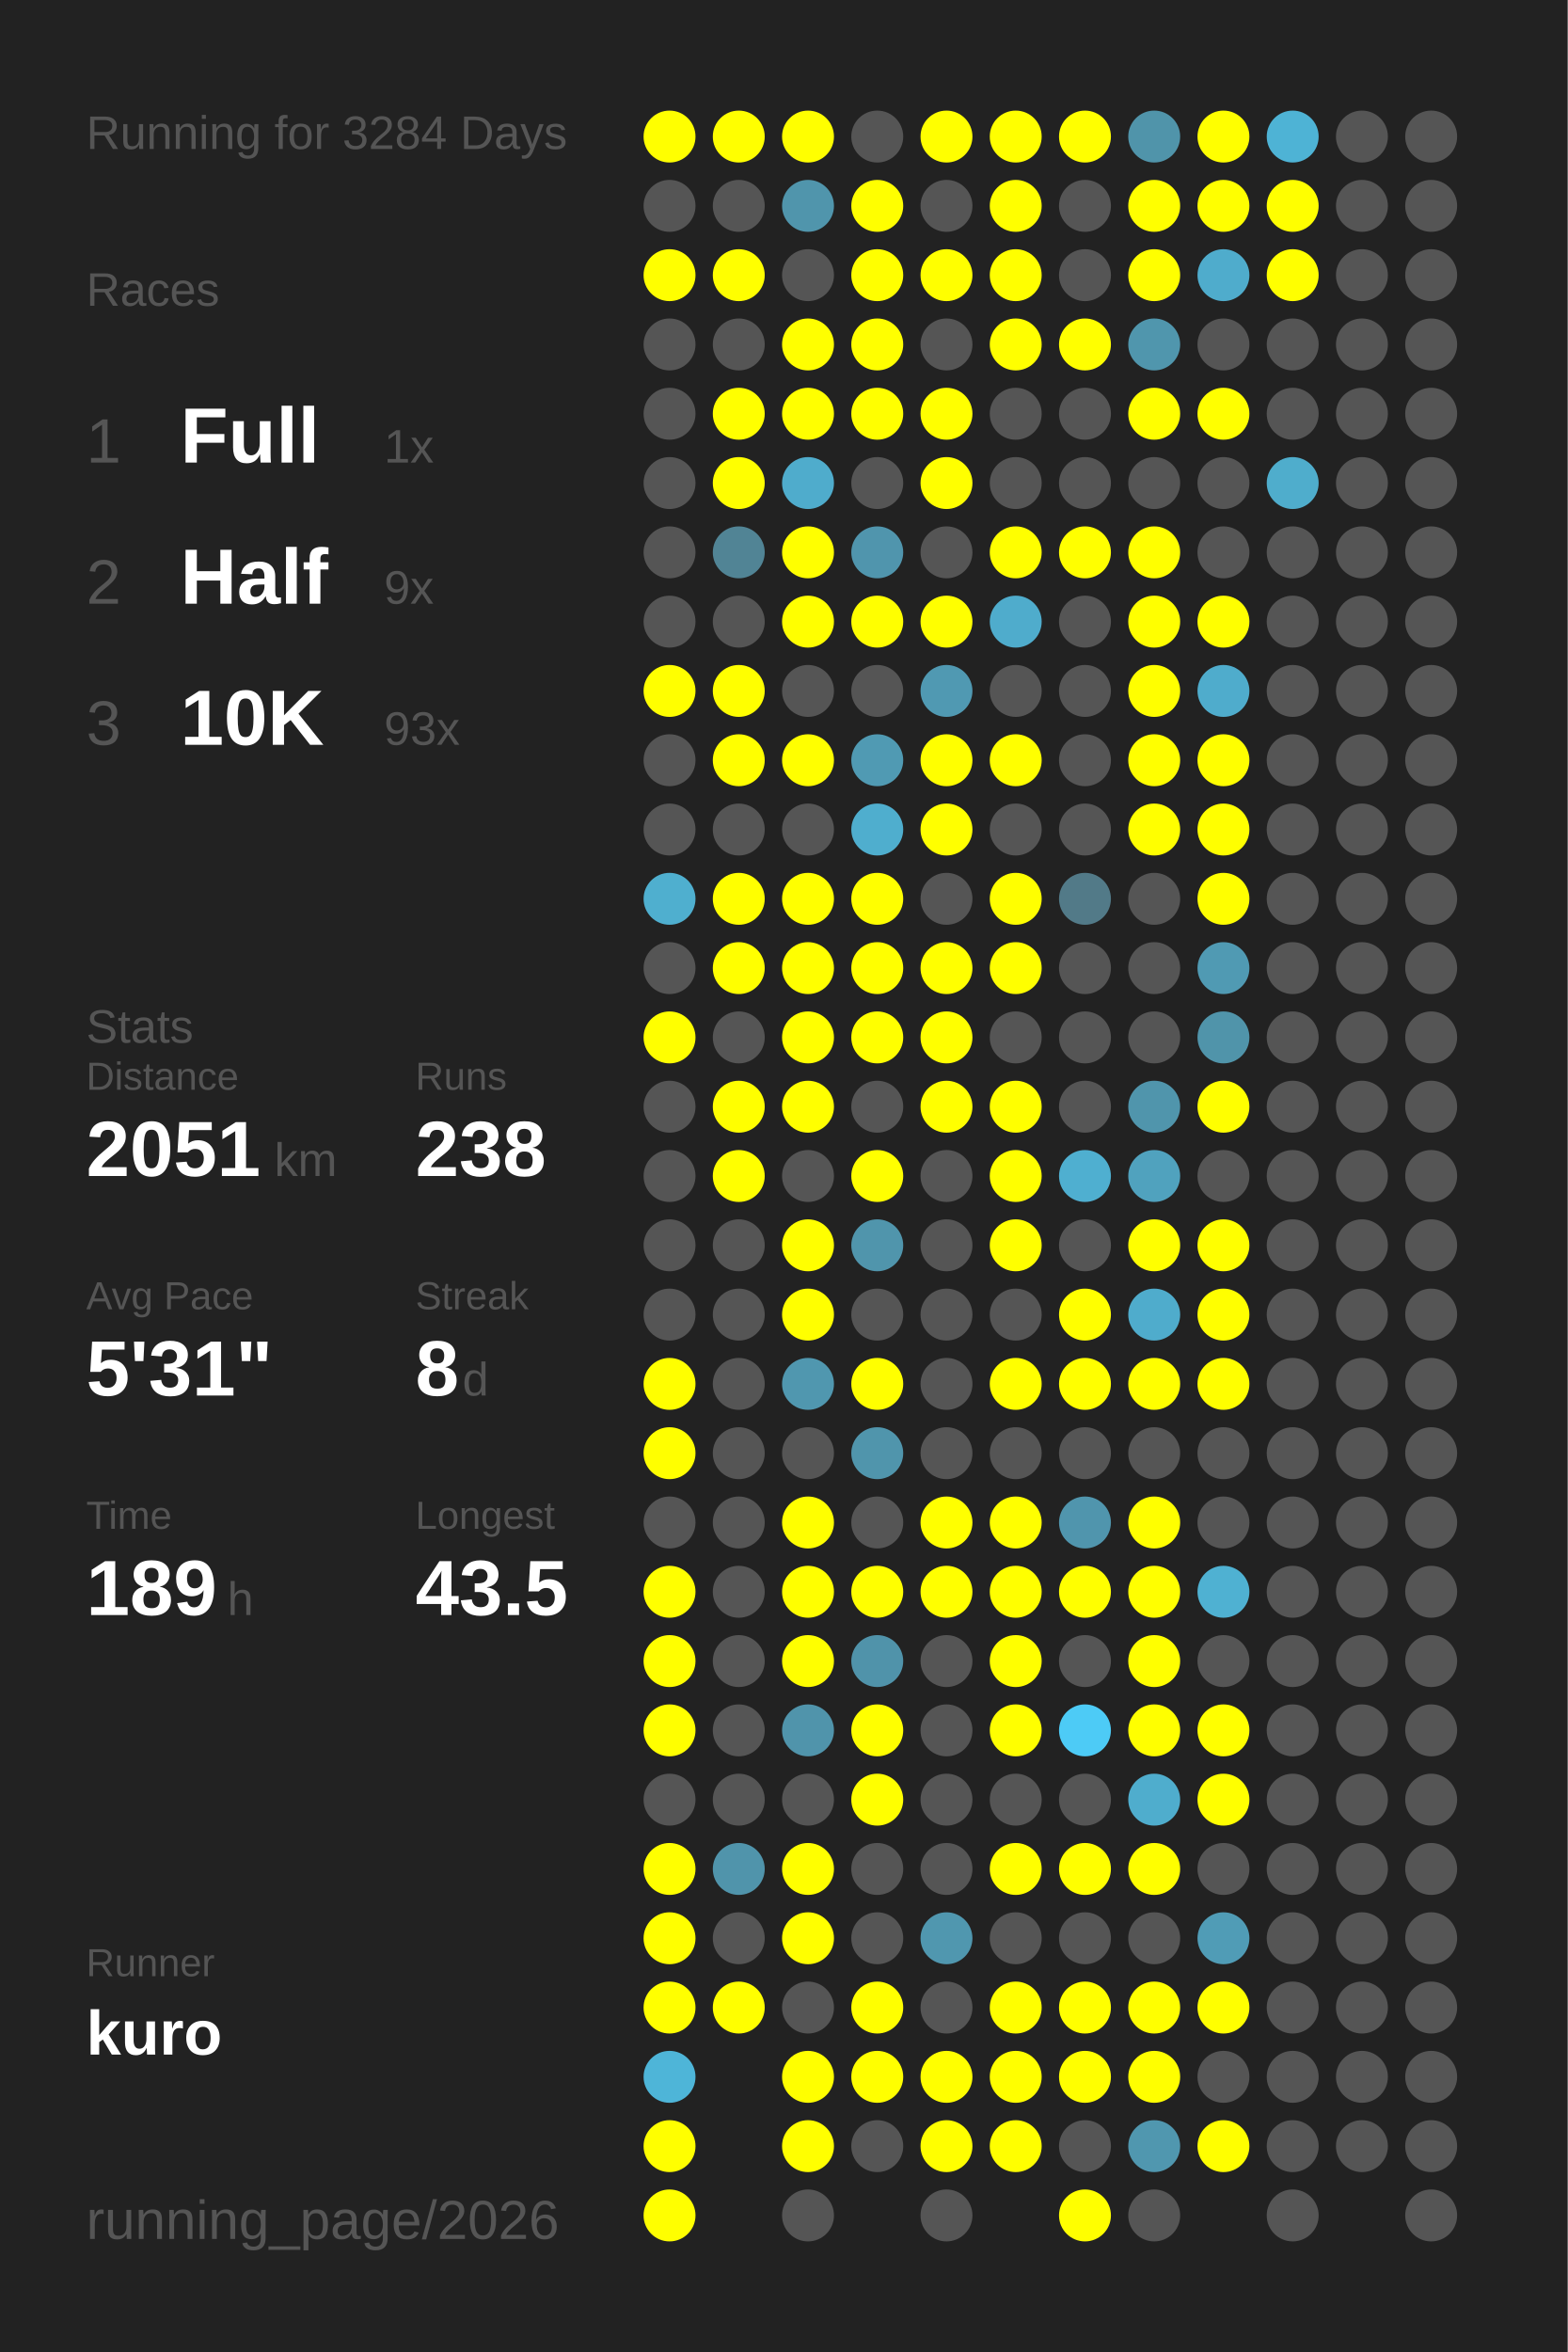
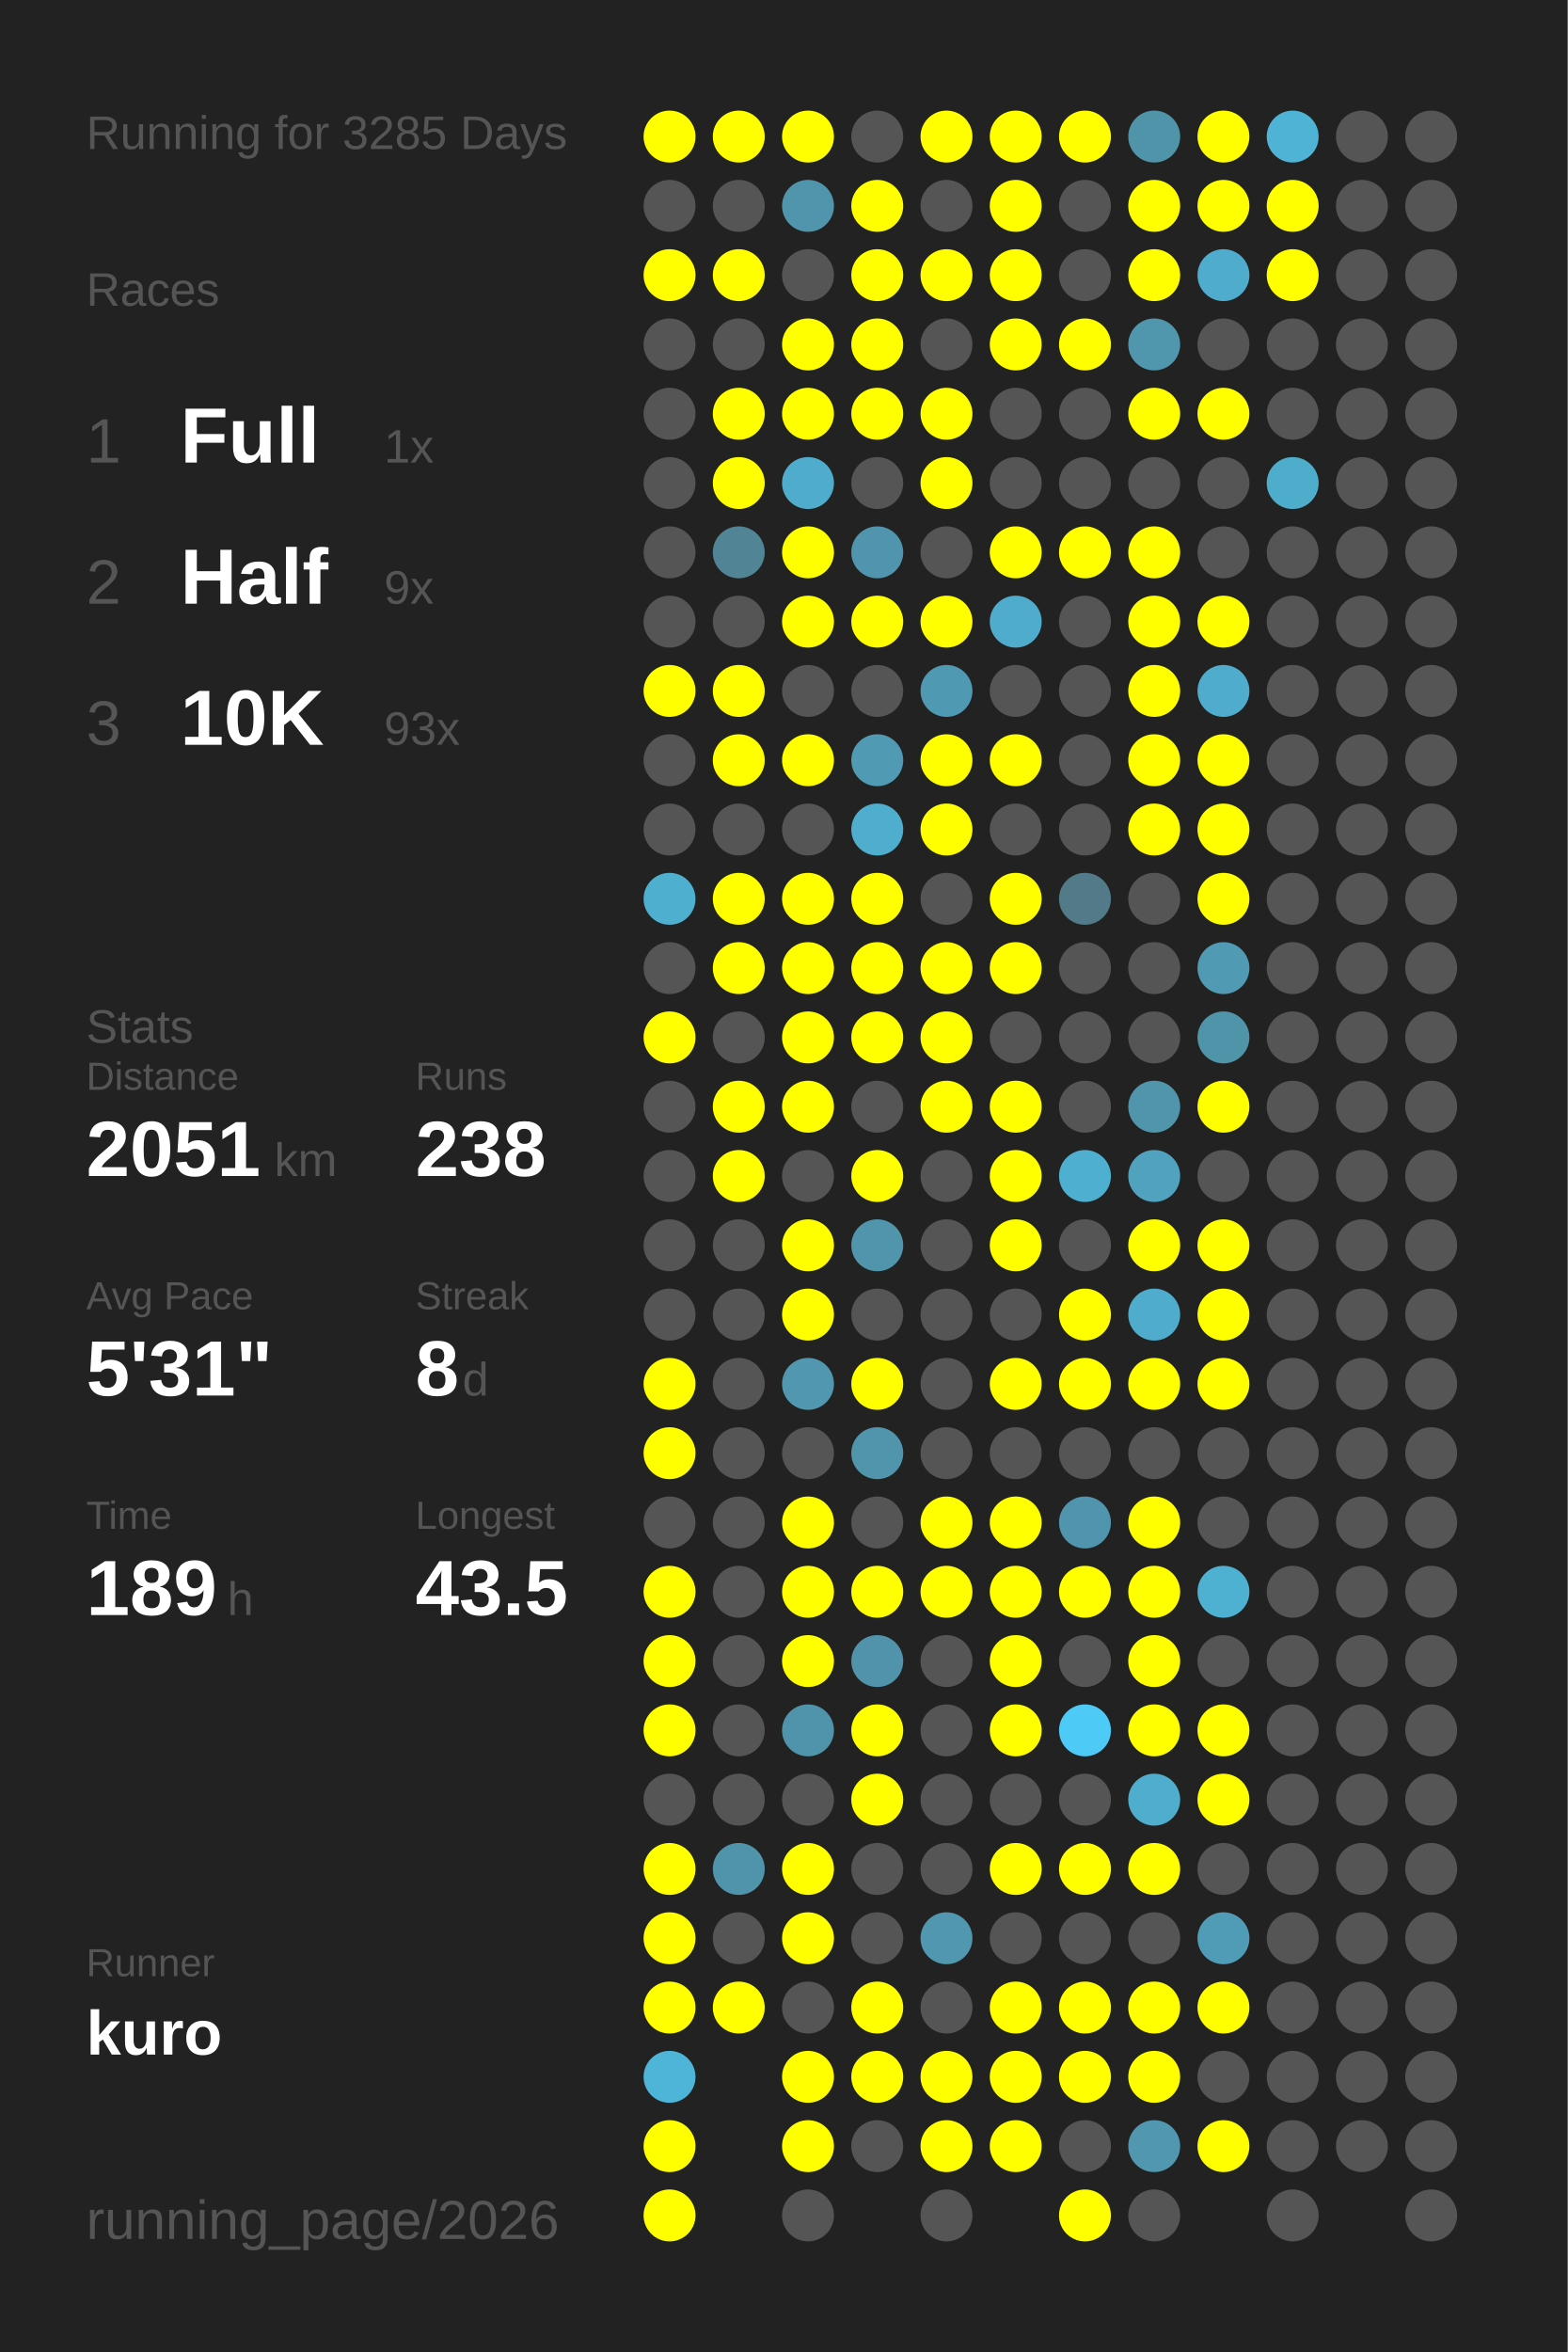
<svg xmlns="http://www.w3.org/2000/svg" baseProfile="full" height="300mm" version="1.1" viewBox="0,0,200,300" width="200mm">
  <defs />
  <rect fill="#222222" height="300" width="200" x="0" y="0" />
-   <text fill="#555555" style="font-size:6px; font-family:Arial;" x="11" y="19">Running for 3284 Days</text>
+   <text fill="#555555" style="font-size:6px; font-family:Arial;" x="11" y="19">Running for 3285 Days</text>
  <text fill="#555555" style="font-size:6px; font-family:Arial;" x="11" y="39">Races</text>
  <text fill="#555555" style="font-size:8px; font-family:Arial;" x="11" y="59">1</text>
  <text fill="#FFFFFF" style="font-size:10px; font-family:Arial; font-weight:bold;" x="23" y="59">Full</text>
  <text fill="#555555" style="font-size:6px; font-family:Arial;" x="49" y="59">1x</text>
  <text fill="#555555" style="font-size:8px; font-family:Arial;" x="11" y="77">2</text>
  <text fill="#FFFFFF" style="font-size:10px; font-family:Arial; font-weight:bold;" x="23" y="77">Half</text>
  <text fill="#555555" style="font-size:6px; font-family:Arial;" x="49" y="77">9x</text>
  <text fill="#555555" style="font-size:8px; font-family:Arial;" x="11" y="95">3</text>
  <text fill="#FFFFFF" style="font-size:10px; font-family:Arial; font-weight:bold;" x="23" y="95">10K</text>
  <text fill="#555555" style="font-size:6px; font-family:Arial;" x="49" y="95">93x</text>
  <text fill="#555555" style="font-size:6px; font-family:Arial;" x="11" y="133">Stats</text>
  <text fill="#555555" style="font-size:5px; font-family:Arial;" x="11" y="139">Distance</text>
  <text fill="#FFFFFF" style="font-size:10px; font-family:Arial; font-weight:bold;" x="11" y="150">2051</text>
  <text fill="#555555" style="font-size:6px; font-family:Arial;" x="35" y="150">km</text>
  <text fill="#555555" style="font-size:5px; font-family:Arial;" x="53" y="139">Runs</text>
  <text fill="#FFFFFF" style="font-size:10px; font-family:Arial; font-weight:bold;" x="53" y="150">238</text>
  <text fill="#555555" style="font-size:5px; font-family:Arial;" x="11" y="167">Avg Pace</text>
  <text fill="#FFFFFF" style="font-size:10px; font-family:Arial; font-weight:bold;" x="11" y="178">5'31"</text>
  <text fill="#555555" style="font-size:5px; font-family:Arial;" x="53" y="167">Streak</text>
  <text fill="#FFFFFF" style="font-size:10px; font-family:Arial; font-weight:bold;" x="53" y="178">8</text>
  <text fill="#555555" style="font-size:6px; font-family:Arial;" x="59" y="178">d</text>
  <text fill="#555555" style="font-size:5px; font-family:Arial;" x="11" y="195">Time</text>
  <text fill="#FFFFFF" style="font-size:10px; font-family:Arial; font-weight:bold;" x="11" y="206">189</text>
  <text fill="#555555" style="font-size:6px; font-family:Arial;" x="29" y="206">h</text>
  <text fill="#555555" style="font-size:5px; font-family:Arial;" x="53" y="195">Longest</text>
  <text fill="#FFFFFF" style="font-size:10px; font-family:Arial; font-weight:bold;" x="53" y="206">43.5</text>
  <text fill="#555555" style="font-size:5px; font-family:Arial;" x="11" y="252.065">Runner</text>
  <text fill="#FFFFFF" style="font-size:8px; font-family:Arial; font-weight:bold;" x="11" y="262.065">kuro</text>
  <text fill="#555555" style="font-size:7px; font-family:Arial;" x="11" y="285.581">running_page/2026</text>
  <circle cx="85.417" cy="17.419" fill="#FFFF00" r="3.312" />
  <circle cx="85.417" cy="26.258" fill="#555555" r="3.312" />
  <circle cx="85.417" cy="35.097" fill="#FFFF00" r="3.312" />
  <circle cx="85.417" cy="43.935" fill="#555555" r="3.312" />
  <circle cx="85.417" cy="52.774" fill="#555555" r="3.312" />
  <circle cx="85.417" cy="61.613" fill="#555555" r="3.312" />
  <circle cx="85.417" cy="70.452" fill="#555555" r="3.312" />
  <circle cx="85.417" cy="79.29" fill="#555555" r="3.312" />
  <circle cx="85.417" cy="88.129" fill="#FFFF00" r="3.312" />
  <circle cx="85.417" cy="96.968" fill="#555555" r="3.312" />
  <circle cx="85.417" cy="105.806" fill="#555555" r="3.312" />
  <circle cx="85.417" cy="114.645" fill="#4fafcf" r="3.312" />
  <circle cx="85.417" cy="123.484" fill="#555555" r="3.312" />
  <circle cx="85.417" cy="132.323" fill="#FFFF00" r="3.312" />
  <circle cx="85.417" cy="141.161" fill="#555555" r="3.312" />
  <circle cx="85.417" cy="150" fill="#555555" r="3.312" />
  <circle cx="85.417" cy="158.839" fill="#555555" r="3.312" />
  <circle cx="85.417" cy="167.677" fill="#555555" r="3.312" />
  <circle cx="85.417" cy="176.516" fill="#FFFF00" r="3.312" />
  <circle cx="85.417" cy="185.355" fill="#FFFF00" r="3.312" />
  <circle cx="85.417" cy="194.194" fill="#555555" r="3.312" />
  <circle cx="85.417" cy="203.032" fill="#FFFF00" r="3.312" />
  <circle cx="85.417" cy="211.871" fill="#FFFF00" r="3.312" />
  <circle cx="85.417" cy="220.71" fill="#FFFF00" r="3.312" />
  <circle cx="85.417" cy="229.548" fill="#555555" r="3.312" />
  <circle cx="85.417" cy="238.387" fill="#FFFF00" r="3.312" />
  <circle cx="85.417" cy="247.226" fill="#FFFF00" r="3.312" />
  <circle cx="85.417" cy="256.065" fill="#FFFF00" r="3.312" />
  <circle cx="85.417" cy="264.903" fill="#4eb5d8" r="3.312" />
  <circle cx="85.417" cy="273.742" fill="#FFFF00" r="3.312" />
  <circle cx="85.417" cy="282.581" fill="#FFFF00" r="3.312" />
  <circle cx="94.25" cy="17.419" fill="#FFFF00" r="3.312" />
  <circle cx="94.25" cy="26.258" fill="#555555" r="3.312" />
  <circle cx="94.25" cy="35.097" fill="#FFFF00" r="3.312" />
  <circle cx="94.25" cy="43.935" fill="#555555" r="3.312" />
  <circle cx="94.25" cy="52.774" fill="#FFFF00" r="3.312" />
  <circle cx="94.25" cy="61.613" fill="#FFFF00" r="3.312" />
  <circle cx="94.25" cy="70.452" fill="#518495" r="3.312" />
  <circle cx="94.25" cy="79.29" fill="#555555" r="3.312" />
  <circle cx="94.25" cy="88.129" fill="#FFFF00" r="3.312" />
  <circle cx="94.25" cy="96.968" fill="#FFFF00" r="3.312" />
  <circle cx="94.25" cy="105.806" fill="#555555" r="3.312" />
  <circle cx="94.25" cy="114.645" fill="#FFFF00" r="3.312" />
  <circle cx="94.25" cy="123.484" fill="#FFFF00" r="3.312" />
  <circle cx="94.25" cy="132.323" fill="#555555" r="3.312" />
  <circle cx="94.25" cy="141.161" fill="#FFFF00" r="3.312" />
  <circle cx="94.25" cy="150" fill="#FFFF00" r="3.312" />
  <circle cx="94.25" cy="158.839" fill="#555555" r="3.312" />
  <circle cx="94.25" cy="167.677" fill="#555555" r="3.312" />
  <circle cx="94.25" cy="176.516" fill="#555555" r="3.312" />
  <circle cx="94.25" cy="185.355" fill="#555555" r="3.312" />
  <circle cx="94.25" cy="194.194" fill="#555555" r="3.312" />
  <circle cx="94.25" cy="203.032" fill="#555555" r="3.312" />
  <circle cx="94.25" cy="211.871" fill="#555555" r="3.312" />
  <circle cx="94.25" cy="220.71" fill="#555555" r="3.312" />
  <circle cx="94.25" cy="229.548" fill="#555555" r="3.312" />
  <circle cx="94.25" cy="238.387" fill="#5094ab" r="3.312" />
  <circle cx="94.25" cy="247.226" fill="#555555" r="3.312" />
  <circle cx="94.25" cy="256.065" fill="#FFFF00" r="3.312" />
  <circle cx="103.083" cy="17.419" fill="#FFFF00" r="3.312" />
  <circle cx="103.083" cy="26.258" fill="#5095ac" r="3.312" />
  <circle cx="103.083" cy="35.097" fill="#555555" r="3.312" />
  <circle cx="103.083" cy="43.935" fill="#FFFF00" r="3.312" />
  <circle cx="103.083" cy="52.774" fill="#FFFF00" r="3.312" />
  <circle cx="103.083" cy="61.613" fill="#4faccc" r="3.312" />
  <circle cx="103.083" cy="70.452" fill="#FFFF00" r="3.312" />
  <circle cx="103.083" cy="79.29" fill="#FFFF00" r="3.312" />
  <circle cx="103.083" cy="88.129" fill="#555555" r="3.312" />
  <circle cx="103.083" cy="96.968" fill="#FFFF00" r="3.312" />
  <circle cx="103.083" cy="105.806" fill="#555555" r="3.312" />
  <circle cx="103.083" cy="114.645" fill="#FFFF00" r="3.312" />
  <circle cx="103.083" cy="123.484" fill="#FFFF00" r="3.312" />
  <circle cx="103.083" cy="132.323" fill="#FFFF00" r="3.312" />
  <circle cx="103.083" cy="141.161" fill="#FFFF00" r="3.312" />
  <circle cx="103.083" cy="150" fill="#555555" r="3.312" />
  <circle cx="103.083" cy="158.839" fill="#FFFF00" r="3.312" />
  <circle cx="103.083" cy="167.677" fill="#FFFF00" r="3.312" />
  <circle cx="103.083" cy="176.516" fill="#5097af" r="3.312" />
  <circle cx="103.083" cy="185.355" fill="#555555" r="3.312" />
  <circle cx="103.083" cy="194.194" fill="#FFFF00" r="3.312" />
  <circle cx="103.083" cy="203.032" fill="#FFFF00" r="3.312" />
  <circle cx="103.083" cy="211.871" fill="#FFFF00" r="3.312" />
  <circle cx="103.083" cy="220.71" fill="#5094ab" r="3.312" />
  <circle cx="103.083" cy="229.548" fill="#555555" r="3.312" />
  <circle cx="103.083" cy="238.387" fill="#FFFF00" r="3.312" />
  <circle cx="103.083" cy="247.226" fill="#FFFF00" r="3.312" />
  <circle cx="103.083" cy="256.065" fill="#555555" r="3.312" />
  <circle cx="103.083" cy="264.903" fill="#FFFF00" r="3.312" />
  <circle cx="103.083" cy="273.742" fill="#FFFF00" r="3.312" />
  <circle cx="103.083" cy="282.581" fill="#555555" r="3.312" />
  <circle cx="111.917" cy="17.419" fill="#555555" r="3.312" />
  <circle cx="111.917" cy="26.258" fill="#FFFF00" r="3.312" />
  <circle cx="111.917" cy="35.097" fill="#FFFF00" r="3.312" />
  <circle cx="111.917" cy="43.935" fill="#FFFF00" r="3.312" />
  <circle cx="111.917" cy="52.774" fill="#FFFF00" r="3.312" />
  <circle cx="111.917" cy="61.613" fill="#555555" r="3.312" />
  <circle cx="111.917" cy="70.452" fill="#5095ad" r="3.312" />
  <circle cx="111.917" cy="79.29" fill="#FFFF00" r="3.312" />
  <circle cx="111.917" cy="88.129" fill="#555555" r="3.312" />
  <circle cx="111.917" cy="96.968" fill="#509ab3" r="3.312" />
  <circle cx="111.917" cy="105.806" fill="#4faece" r="3.312" />
  <circle cx="111.917" cy="114.645" fill="#FFFF00" r="3.312" />
  <circle cx="111.917" cy="123.484" fill="#FFFF00" r="3.312" />
  <circle cx="111.917" cy="132.323" fill="#FFFF00" r="3.312" />
  <circle cx="111.917" cy="141.161" fill="#555555" r="3.312" />
  <circle cx="111.917" cy="150" fill="#FFFF00" r="3.312" />
  <circle cx="111.917" cy="158.839" fill="#5095ac" r="3.312" />
  <circle cx="111.917" cy="167.677" fill="#555555" r="3.312" />
  <circle cx="111.917" cy="176.516" fill="#FFFF00" r="3.312" />
  <circle cx="111.917" cy="185.355" fill="#5095ac" r="3.312" />
  <circle cx="111.917" cy="194.194" fill="#555555" r="3.312" />
  <circle cx="111.917" cy="203.032" fill="#FFFF00" r="3.312" />
  <circle cx="111.917" cy="211.871" fill="#5093aa" r="3.312" />
  <circle cx="111.917" cy="220.71" fill="#FFFF00" r="3.312" />
  <circle cx="111.917" cy="229.548" fill="#FFFF00" r="3.312" />
  <circle cx="111.917" cy="238.387" fill="#555555" r="3.312" />
  <circle cx="111.917" cy="247.226" fill="#555555" r="3.312" />
  <circle cx="111.917" cy="256.065" fill="#FFFF00" r="3.312" />
  <circle cx="111.917" cy="264.903" fill="#FFFF00" r="3.312" />
  <circle cx="111.917" cy="273.742" fill="#555555" r="3.312" />
  <circle cx="120.75" cy="17.419" fill="#FFFF00" r="3.312" />
  <circle cx="120.75" cy="26.258" fill="#555555" r="3.312" />
  <circle cx="120.75" cy="35.097" fill="#FFFF00" r="3.312" />
  <circle cx="120.75" cy="43.935" fill="#555555" r="3.312" />
  <circle cx="120.75" cy="52.774" fill="#FFFF00" r="3.312" />
  <circle cx="120.75" cy="61.613" fill="#FFFF00" r="3.312" />
  <circle cx="120.75" cy="70.452" fill="#555555" r="3.312" />
  <circle cx="120.75" cy="79.29" fill="#FFFF00" r="3.312" />
  <circle cx="120.75" cy="88.129" fill="#5099b2" r="3.312" />
  <circle cx="120.75" cy="96.968" fill="#FFFF00" r="3.312" />
  <circle cx="120.75" cy="105.806" fill="#FFFF00" r="3.312" />
  <circle cx="120.75" cy="114.645" fill="#555555" r="3.312" />
  <circle cx="120.75" cy="123.484" fill="#FFFF00" r="3.312" />
  <circle cx="120.75" cy="132.323" fill="#FFFF00" r="3.312" />
  <circle cx="120.75" cy="141.161" fill="#FFFF00" r="3.312" />
  <circle cx="120.75" cy="150" fill="#555555" r="3.312" />
  <circle cx="120.75" cy="158.839" fill="#555555" r="3.312" />
  <circle cx="120.75" cy="167.677" fill="#555555" r="3.312" />
  <circle cx="120.75" cy="176.516" fill="#555555" r="3.312" />
  <circle cx="120.75" cy="185.355" fill="#555555" r="3.312" />
  <circle cx="120.75" cy="194.194" fill="#FFFF00" r="3.312" />
  <circle cx="120.75" cy="203.032" fill="#FFFF00" r="3.312" />
  <circle cx="120.75" cy="211.871" fill="#555555" r="3.312" />
  <circle cx="120.75" cy="220.71" fill="#555555" r="3.312" />
  <circle cx="120.75" cy="229.548" fill="#555555" r="3.312" />
  <circle cx="120.75" cy="238.387" fill="#555555" r="3.312" />
  <circle cx="120.75" cy="247.226" fill="#5097af" r="3.312" />
  <circle cx="120.75" cy="256.065" fill="#555555" r="3.312" />
  <circle cx="120.75" cy="264.903" fill="#FFFF00" r="3.312" />
  <circle cx="120.75" cy="273.742" fill="#FFFF00" r="3.312" />
  <circle cx="120.75" cy="282.581" fill="#555555" r="3.312" />
  <circle cx="129.583" cy="17.419" fill="#FFFF00" r="3.312" />
  <circle cx="129.583" cy="26.258" fill="#FFFF00" r="3.312" />
  <circle cx="129.583" cy="35.097" fill="#FFFF00" r="3.312" />
  <circle cx="129.583" cy="43.935" fill="#FFFF00" r="3.312" />
  <circle cx="129.583" cy="52.774" fill="#555555" r="3.312" />
  <circle cx="129.583" cy="61.613" fill="#555555" r="3.312" />
  <circle cx="129.583" cy="70.452" fill="#FFFF00" r="3.312" />
  <circle cx="129.583" cy="79.29" fill="#4faccc" r="3.312" />
  <circle cx="129.583" cy="88.129" fill="#555555" r="3.312" />
  <circle cx="129.583" cy="96.968" fill="#FFFF00" r="3.312" />
  <circle cx="129.583" cy="105.806" fill="#555555" r="3.312" />
  <circle cx="129.583" cy="114.645" fill="#FFFF00" r="3.312" />
  <circle cx="129.583" cy="123.484" fill="#FFFF00" r="3.312" />
  <circle cx="129.583" cy="132.323" fill="#555555" r="3.312" />
  <circle cx="129.583" cy="141.161" fill="#FFFF00" r="3.312" />
  <circle cx="129.583" cy="150" fill="#FFFF00" r="3.312" />
  <circle cx="129.583" cy="158.839" fill="#FFFF00" r="3.312" />
  <circle cx="129.583" cy="167.677" fill="#555555" r="3.312" />
  <circle cx="129.583" cy="176.516" fill="#FFFF00" r="3.312" />
  <circle cx="129.583" cy="185.355" fill="#555555" r="3.312" />
  <circle cx="129.583" cy="194.194" fill="#FFFF00" r="3.312" />
  <circle cx="129.583" cy="203.032" fill="#FFFF00" r="3.312" />
  <circle cx="129.583" cy="211.871" fill="#FFFF00" r="3.312" />
  <circle cx="129.583" cy="220.71" fill="#FFFF00" r="3.312" />
  <circle cx="129.583" cy="229.548" fill="#555555" r="3.312" />
  <circle cx="129.583" cy="238.387" fill="#FFFF00" r="3.312" />
  <circle cx="129.583" cy="247.226" fill="#555555" r="3.312" />
  <circle cx="129.583" cy="256.065" fill="#FFFF00" r="3.312" />
  <circle cx="129.583" cy="264.903" fill="#FFFF00" r="3.312" />
  <circle cx="129.583" cy="273.742" fill="#FFFF00" r="3.312" />
  <circle cx="138.417" cy="17.419" fill="#FFFF00" r="3.312" />
  <circle cx="138.417" cy="26.258" fill="#555555" r="3.312" />
  <circle cx="138.417" cy="35.097" fill="#555555" r="3.312" />
  <circle cx="138.417" cy="43.935" fill="#FFFF00" r="3.312" />
  <circle cx="138.417" cy="52.774" fill="#555555" r="3.312" />
  <circle cx="138.417" cy="61.613" fill="#555555" r="3.312" />
  <circle cx="138.417" cy="70.452" fill="#FFFF00" r="3.312" />
  <circle cx="138.417" cy="79.29" fill="#555555" r="3.312" />
  <circle cx="138.417" cy="88.129" fill="#555555" r="3.312" />
  <circle cx="138.417" cy="96.968" fill="#555555" r="3.312" />
  <circle cx="138.417" cy="105.806" fill="#555555" r="3.312" />
  <circle cx="138.417" cy="114.645" fill="#527a88" r="3.312" />
  <circle cx="138.417" cy="123.484" fill="#555555" r="3.312" />
  <circle cx="138.417" cy="132.323" fill="#555555" r="3.312" />
  <circle cx="138.417" cy="141.161" fill="#555555" r="3.312" />
  <circle cx="138.417" cy="150" fill="#4fafd0" r="3.312" />
  <circle cx="138.417" cy="158.839" fill="#555555" r="3.312" />
  <circle cx="138.417" cy="167.677" fill="#FFFF00" r="3.312" />
  <circle cx="138.417" cy="176.516" fill="#FFFF00" r="3.312" />
  <circle cx="138.417" cy="185.355" fill="#555555" r="3.312" />
  <circle cx="138.417" cy="194.194" fill="#5095ad" r="3.312" />
  <circle cx="138.417" cy="203.032" fill="#FFFF00" r="3.312" />
  <circle cx="138.417" cy="211.871" fill="#555555" r="3.312" />
  <circle cx="138.417" cy="220.71" fill="#4dcbf6" r="3.312" />
  <circle cx="138.417" cy="229.548" fill="#555555" r="3.312" />
  <circle cx="138.417" cy="238.387" fill="#FFFF00" r="3.312" />
  <circle cx="138.417" cy="247.226" fill="#555555" r="3.312" />
  <circle cx="138.417" cy="256.065" fill="#FFFF00" r="3.312" />
  <circle cx="138.417" cy="264.903" fill="#FFFF00" r="3.312" />
  <circle cx="138.417" cy="273.742" fill="#555555" r="3.312" />
  <circle cx="138.417" cy="282.581" fill="#FFFF00" r="3.312" />
  <circle cx="147.25" cy="17.419" fill="#5094aa" r="3.312" />
  <circle cx="147.25" cy="26.258" fill="#FFFF00" r="3.312" />
  <circle cx="147.25" cy="35.097" fill="#FFFF00" r="3.312" />
  <circle cx="147.25" cy="43.935" fill="#5096ad" r="3.312" />
  <circle cx="147.25" cy="52.774" fill="#FFFF00" r="3.312" />
  <circle cx="147.25" cy="61.613" fill="#555555" r="3.312" />
  <circle cx="147.25" cy="70.452" fill="#FFFF00" r="3.312" />
  <circle cx="147.25" cy="79.29" fill="#FFFF00" r="3.312" />
  <circle cx="147.25" cy="88.129" fill="#FFFF00" r="3.312" />
  <circle cx="147.25" cy="96.968" fill="#FFFF00" r="3.312" />
  <circle cx="147.25" cy="105.806" fill="#FFFF00" r="3.312" />
  <circle cx="147.25" cy="114.645" fill="#555555" r="3.312" />
  <circle cx="147.25" cy="123.484" fill="#555555" r="3.312" />
  <circle cx="147.25" cy="132.323" fill="#555555" r="3.312" />
  <circle cx="147.25" cy="141.161" fill="#5095ac" r="3.312" />
  <circle cx="147.25" cy="150" fill="#50a2be" r="3.312" />
  <circle cx="147.25" cy="158.839" fill="#FFFF00" r="3.312" />
  <circle cx="147.25" cy="167.677" fill="#4faccc" r="3.312" />
  <circle cx="147.25" cy="176.516" fill="#FFFF00" r="3.312" />
  <circle cx="147.25" cy="185.355" fill="#555555" r="3.312" />
  <circle cx="147.25" cy="194.194" fill="#FFFF00" r="3.312" />
  <circle cx="147.25" cy="203.032" fill="#FFFF00" r="3.312" />
  <circle cx="147.25" cy="211.871" fill="#FFFF00" r="3.312" />
  <circle cx="147.25" cy="220.71" fill="#FFFF00" r="3.312" />
  <circle cx="147.25" cy="229.548" fill="#4fadcd" r="3.312" />
  <circle cx="147.25" cy="238.387" fill="#FFFF00" r="3.312" />
  <circle cx="147.25" cy="247.226" fill="#555555" r="3.312" />
  <circle cx="147.25" cy="256.065" fill="#FFFF00" r="3.312" />
  <circle cx="147.25" cy="264.903" fill="#FFFF00" r="3.312" />
  <circle cx="147.25" cy="273.742" fill="#5097af" r="3.312" />
  <circle cx="147.25" cy="282.581" fill="#555555" r="3.312" />
  <circle cx="156.083" cy="17.419" fill="#FFFF00" r="3.312" />
  <circle cx="156.083" cy="26.258" fill="#FFFF00" r="3.312" />
  <circle cx="156.083" cy="35.097" fill="#4faccc" r="3.312" />
  <circle cx="156.083" cy="43.935" fill="#555555" r="3.312" />
  <circle cx="156.083" cy="52.774" fill="#FFFF00" r="3.312" />
  <circle cx="156.083" cy="61.613" fill="#555555" r="3.312" />
  <circle cx="156.083" cy="70.452" fill="#555555" r="3.312" />
  <circle cx="156.083" cy="79.29" fill="#FFFF00" r="3.312" />
  <circle cx="156.083" cy="88.129" fill="#4faccc" r="3.312" />
  <circle cx="156.083" cy="96.968" fill="#FFFF00" r="3.312" />
  <circle cx="156.083" cy="105.806" fill="#FFFF00" r="3.312" />
  <circle cx="156.083" cy="114.645" fill="#FFFF00" r="3.312" />
  <circle cx="156.083" cy="123.484" fill="#509ab3" r="3.312" />
  <circle cx="156.083" cy="132.323" fill="#5094aa" r="3.312" />
  <circle cx="156.083" cy="141.161" fill="#FFFF00" r="3.312" />
  <circle cx="156.083" cy="150" fill="#555555" r="3.312" />
  <circle cx="156.083" cy="158.839" fill="#FFFF00" r="3.312" />
  <circle cx="156.083" cy="167.677" fill="#FFFF00" r="3.312" />
  <circle cx="156.083" cy="176.516" fill="#FFFF00" r="3.312" />
  <circle cx="156.083" cy="185.355" fill="#555555" r="3.312" />
  <circle cx="156.083" cy="194.194" fill="#555555" r="3.312" />
  <circle cx="156.083" cy="203.032" fill="#4fb1d2" r="3.312" />
  <circle cx="156.083" cy="211.871" fill="#555555" r="3.312" />
  <circle cx="156.083" cy="220.71" fill="#FFFF00" r="3.312" />
  <circle cx="156.083" cy="229.548" fill="#FFFF00" r="3.312" />
  <circle cx="156.083" cy="238.387" fill="#555555" r="3.312" />
  <circle cx="156.083" cy="247.226" fill="#509cb6" r="3.312" />
  <circle cx="156.083" cy="256.065" fill="#FFFF00" r="3.312" />
  <circle cx="156.083" cy="264.903" fill="#555555" r="3.312" />
  <circle cx="156.083" cy="273.742" fill="#FFFF00" r="3.312" />
  <circle cx="164.917" cy="17.419" fill="#4eb3d5" r="3.312" />
  <circle cx="164.917" cy="26.258" fill="#FFFF00" r="3.312" />
  <circle cx="164.917" cy="35.097" fill="#FFFF00" r="3.312" />
  <circle cx="164.917" cy="43.935" fill="#555555" r="3.312" />
  <circle cx="164.917" cy="52.774" fill="#555555" r="3.312" />
  <circle cx="164.917" cy="61.613" fill="#4fadcc" r="3.312" />
  <circle cx="164.917" cy="70.452" fill="#555555" r="3.312" />
  <circle cx="164.917" cy="79.29" fill="#555555" r="3.312" />
  <circle cx="164.917" cy="88.129" fill="#555555" r="3.312" />
  <circle cx="164.917" cy="96.968" fill="#555555" r="3.312" />
  <circle cx="164.917" cy="105.806" fill="#555555" r="3.312" />
  <circle cx="164.917" cy="114.645" fill="#555555" r="3.312" />
  <circle cx="164.917" cy="123.484" fill="#555555" r="3.312" />
  <circle cx="164.917" cy="132.323" fill="#555555" r="3.312" />
  <circle cx="164.917" cy="141.161" fill="#555555" r="3.312" />
  <circle cx="164.917" cy="150" fill="#555555" r="3.312" />
  <circle cx="164.917" cy="158.839" fill="#555555" r="3.312" />
  <circle cx="164.917" cy="167.677" fill="#555555" r="3.312" />
  <circle cx="164.917" cy="176.516" fill="#555555" r="3.312" />
  <circle cx="164.917" cy="185.355" fill="#555555" r="3.312" />
  <circle cx="164.917" cy="194.194" fill="#555555" r="3.312" />
  <circle cx="164.917" cy="203.032" fill="#555555" r="3.312" />
  <circle cx="164.917" cy="211.871" fill="#555555" r="3.312" />
  <circle cx="164.917" cy="220.71" fill="#555555" r="3.312" />
  <circle cx="164.917" cy="229.548" fill="#555555" r="3.312" />
  <circle cx="164.917" cy="238.387" fill="#555555" r="3.312" />
  <circle cx="164.917" cy="247.226" fill="#555555" r="3.312" />
  <circle cx="164.917" cy="256.065" fill="#555555" r="3.312" />
  <circle cx="164.917" cy="264.903" fill="#555555" r="3.312" />
  <circle cx="164.917" cy="273.742" fill="#555555" r="3.312" />
  <circle cx="164.917" cy="282.581" fill="#555555" r="3.312" />
  <circle cx="173.75" cy="17.419" fill="#555555" r="3.312" />
  <circle cx="173.75" cy="26.258" fill="#555555" r="3.312" />
  <circle cx="173.75" cy="35.097" fill="#555555" r="3.312" />
  <circle cx="173.75" cy="43.935" fill="#555555" r="3.312" />
  <circle cx="173.75" cy="52.774" fill="#555555" r="3.312" />
  <circle cx="173.75" cy="61.613" fill="#555555" r="3.312" />
  <circle cx="173.75" cy="70.452" fill="#555555" r="3.312" />
  <circle cx="173.75" cy="79.29" fill="#555555" r="3.312" />
  <circle cx="173.75" cy="88.129" fill="#555555" r="3.312" />
  <circle cx="173.75" cy="96.968" fill="#555555" r="3.312" />
  <circle cx="173.75" cy="105.806" fill="#555555" r="3.312" />
  <circle cx="173.75" cy="114.645" fill="#555555" r="3.312" />
  <circle cx="173.75" cy="123.484" fill="#555555" r="3.312" />
  <circle cx="173.75" cy="132.323" fill="#555555" r="3.312" />
  <circle cx="173.75" cy="141.161" fill="#555555" r="3.312" />
  <circle cx="173.75" cy="150" fill="#555555" r="3.312" />
  <circle cx="173.75" cy="158.839" fill="#555555" r="3.312" />
  <circle cx="173.75" cy="167.677" fill="#555555" r="3.312" />
  <circle cx="173.75" cy="176.516" fill="#555555" r="3.312" />
  <circle cx="173.75" cy="185.355" fill="#555555" r="3.312" />
  <circle cx="173.75" cy="194.194" fill="#555555" r="3.312" />
  <circle cx="173.75" cy="203.032" fill="#555555" r="3.312" />
  <circle cx="173.75" cy="211.871" fill="#555555" r="3.312" />
  <circle cx="173.75" cy="220.71" fill="#555555" r="3.312" />
  <circle cx="173.75" cy="229.548" fill="#555555" r="3.312" />
  <circle cx="173.75" cy="238.387" fill="#555555" r="3.312" />
  <circle cx="173.75" cy="247.226" fill="#555555" r="3.312" />
  <circle cx="173.75" cy="256.065" fill="#555555" r="3.312" />
  <circle cx="173.75" cy="264.903" fill="#555555" r="3.312" />
  <circle cx="173.75" cy="273.742" fill="#555555" r="3.312" />
  <circle cx="182.583" cy="17.419" fill="#555555" r="3.312" />
  <circle cx="182.583" cy="26.258" fill="#555555" r="3.312" />
  <circle cx="182.583" cy="35.097" fill="#555555" r="3.312" />
  <circle cx="182.583" cy="43.935" fill="#555555" r="3.312" />
  <circle cx="182.583" cy="52.774" fill="#555555" r="3.312" />
  <circle cx="182.583" cy="61.613" fill="#555555" r="3.312" />
  <circle cx="182.583" cy="70.452" fill="#555555" r="3.312" />
  <circle cx="182.583" cy="79.29" fill="#555555" r="3.312" />
  <circle cx="182.583" cy="88.129" fill="#555555" r="3.312" />
  <circle cx="182.583" cy="96.968" fill="#555555" r="3.312" />
  <circle cx="182.583" cy="105.806" fill="#555555" r="3.312" />
  <circle cx="182.583" cy="114.645" fill="#555555" r="3.312" />
  <circle cx="182.583" cy="123.484" fill="#555555" r="3.312" />
  <circle cx="182.583" cy="132.323" fill="#555555" r="3.312" />
  <circle cx="182.583" cy="141.161" fill="#555555" r="3.312" />
  <circle cx="182.583" cy="150" fill="#555555" r="3.312" />
  <circle cx="182.583" cy="158.839" fill="#555555" r="3.312" />
  <circle cx="182.583" cy="167.677" fill="#555555" r="3.312" />
  <circle cx="182.583" cy="176.516" fill="#555555" r="3.312" />
  <circle cx="182.583" cy="185.355" fill="#555555" r="3.312" />
  <circle cx="182.583" cy="194.194" fill="#555555" r="3.312" />
  <circle cx="182.583" cy="203.032" fill="#555555" r="3.312" />
  <circle cx="182.583" cy="211.871" fill="#555555" r="3.312" />
  <circle cx="182.583" cy="220.71" fill="#555555" r="3.312" />
  <circle cx="182.583" cy="229.548" fill="#555555" r="3.312" />
  <circle cx="182.583" cy="238.387" fill="#555555" r="3.312" />
  <circle cx="182.583" cy="247.226" fill="#555555" r="3.312" />
  <circle cx="182.583" cy="256.065" fill="#555555" r="3.312" />
  <circle cx="182.583" cy="264.903" fill="#555555" r="3.312" />
  <circle cx="182.583" cy="273.742" fill="#555555" r="3.312" />
  <circle cx="182.583" cy="282.581" fill="#555555" r="3.312" />
</svg>
